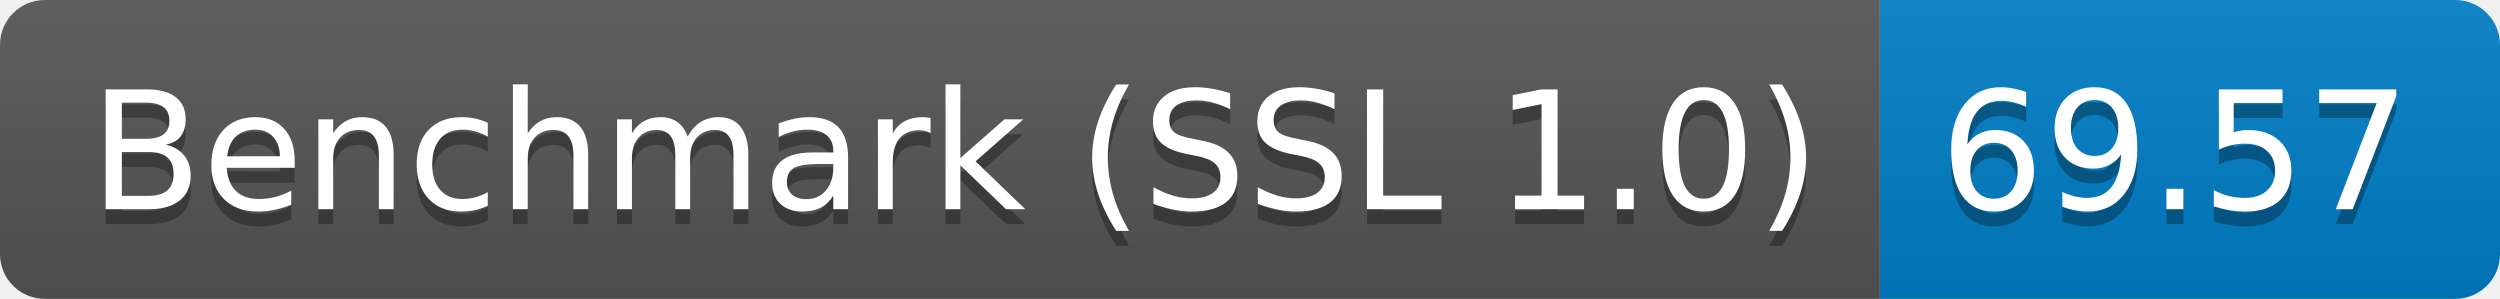
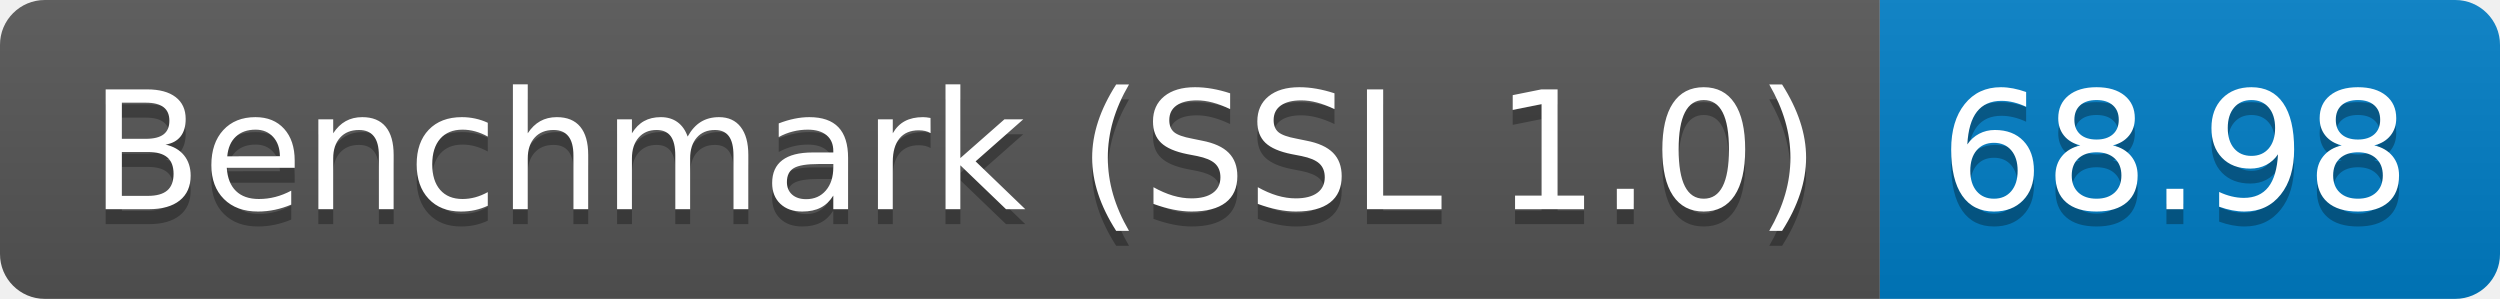
<svg xmlns="http://www.w3.org/2000/svg" height="20" width="167.3">
  <linearGradient id="smooth" x2="0" y2="100%">
    <stop offset="0" stop-color="#bbb" stop-opacity=".1" />
    <stop offset="1" stop-opacity=".1" />
  </linearGradient>
  <clipPath id="round">
    <rect fill="#fff" height="20" rx="3" width="167.3" />
  </clipPath>
  <g clip-path="url(#round)">
    <rect fill="#555" height="20" width="125.8" />
    <rect fill="#007ec6" height="20" width="41.5" x="125.8" />
    <rect fill="url(#smooth)" height="20" width="167.3" />
  </g>
  <g fill="#fff" font-family="DejaVu Sans,Verdana,Geneva,sans-serif" font-size="110" text-anchor="middle">
    <text fill="#010101" fill-opacity=".3" lengthAdjust="spacing" textLength="1158.0" transform="scale(0.1)" x="639.0" y="150">Benchmark (SSL 1.0)</text>
    <text lengthAdjust="spacing" textLength="1158.0" transform="scale(0.1)" x="639.0" y="140">Benchmark (SSL 1.0)</text>
-     <text fill="#010101" fill-opacity=".3" lengthAdjust="spacing" textLength="315.0" transform="scale(0.1)" x="1455.5" y="150">69.57</text>
-     <text lengthAdjust="spacing" textLength="315.0" transform="scale(0.1)" x="1455.5" y="140">69.57</text>
+     <text fill="#010101" fill-opacity=".3" lengthAdjust="spacing" textLength="315.0" transform="scale(0.1)" x="1455.5" y="150">68.98</text>
+     <text lengthAdjust="spacing" textLength="315.0" transform="scale(0.1)" x="1455.5" y="140">68.98</text>
  </g>
</svg>
